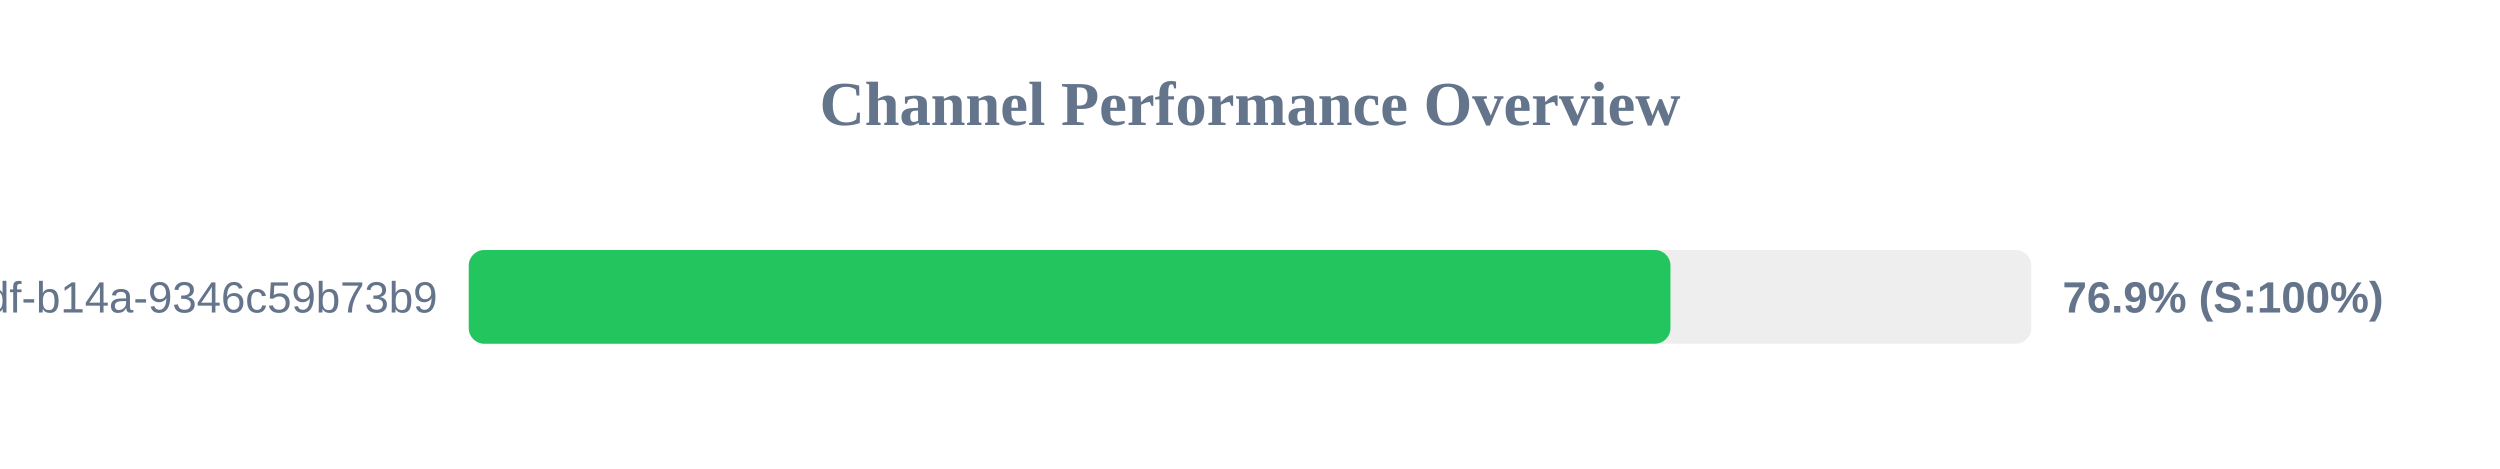
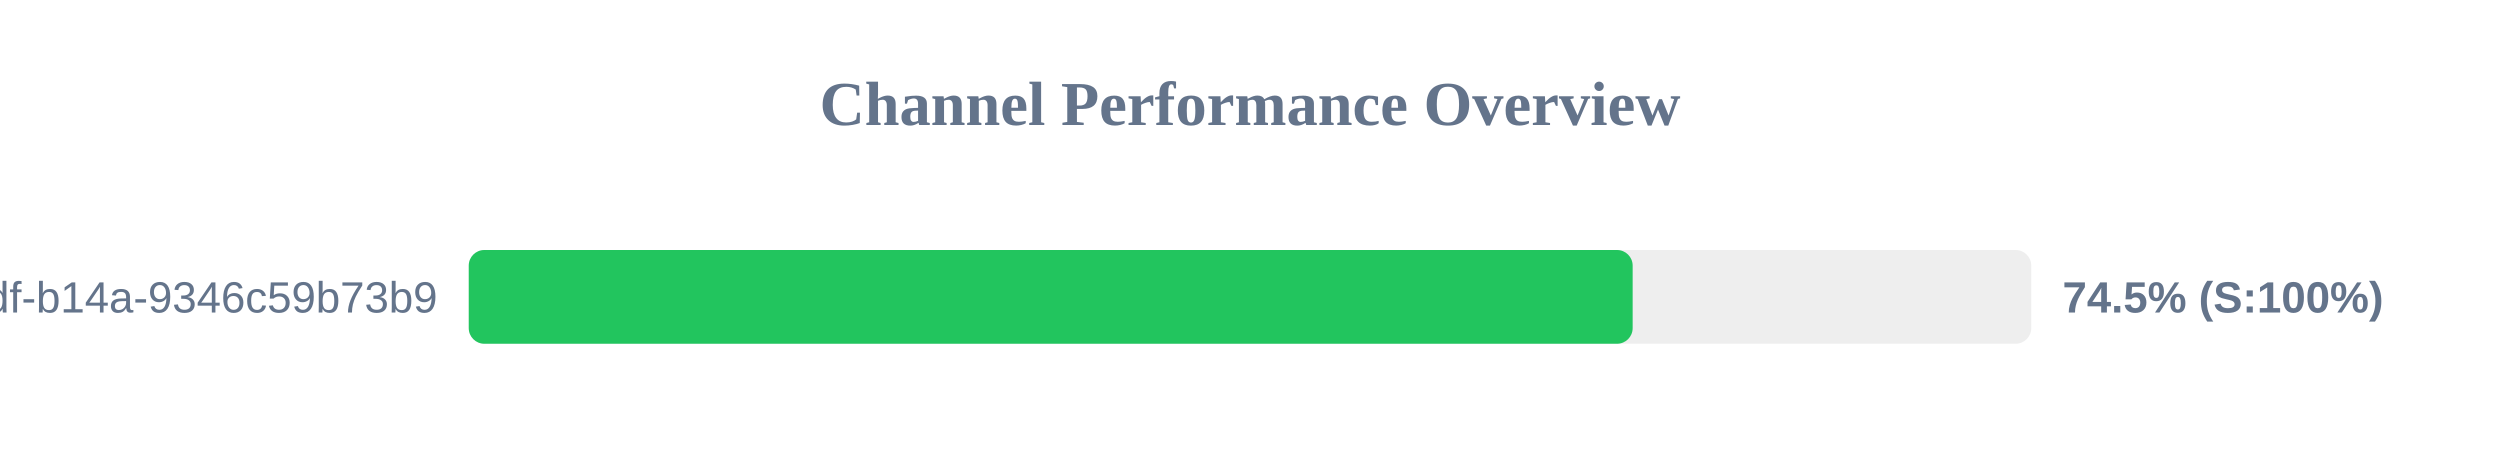
<svg xmlns="http://www.w3.org/2000/svg" width="800" height="150" version="1.1">
  <style>
        .row { font: 14px Arial; fill: #64748b; }
        .score { font: bold 14px Arial; fill: #64748b; }
    </style>
  <text x="400" y="40" text-anchor="middle" font-size="20px" font-weight="bold" fill="#64748b">Channel Performance Overview</text>
  <rect x="150" y="80" width="500" height="30" fill="#eee" rx="5" />
-   <rect x="150" y="80" width="384.55" height="30" fill="#22c55e" rx="5" />
+   <rect x="150" y="80" width="372.45" height="30" fill="#22c55e" rx="5" />
  <text x="140" y="100" text-anchor="end" class="row">?uuid=55ca7a9e-cf90-49df-b14a-9346c59b73b9</text>
-   <text x="660" y="100" text-anchor="start" class="score">76.9% (S:100%)</text>
+   <text x="660" y="100" text-anchor="start" class="score">74.5% (S:100%)</text>
</svg>
